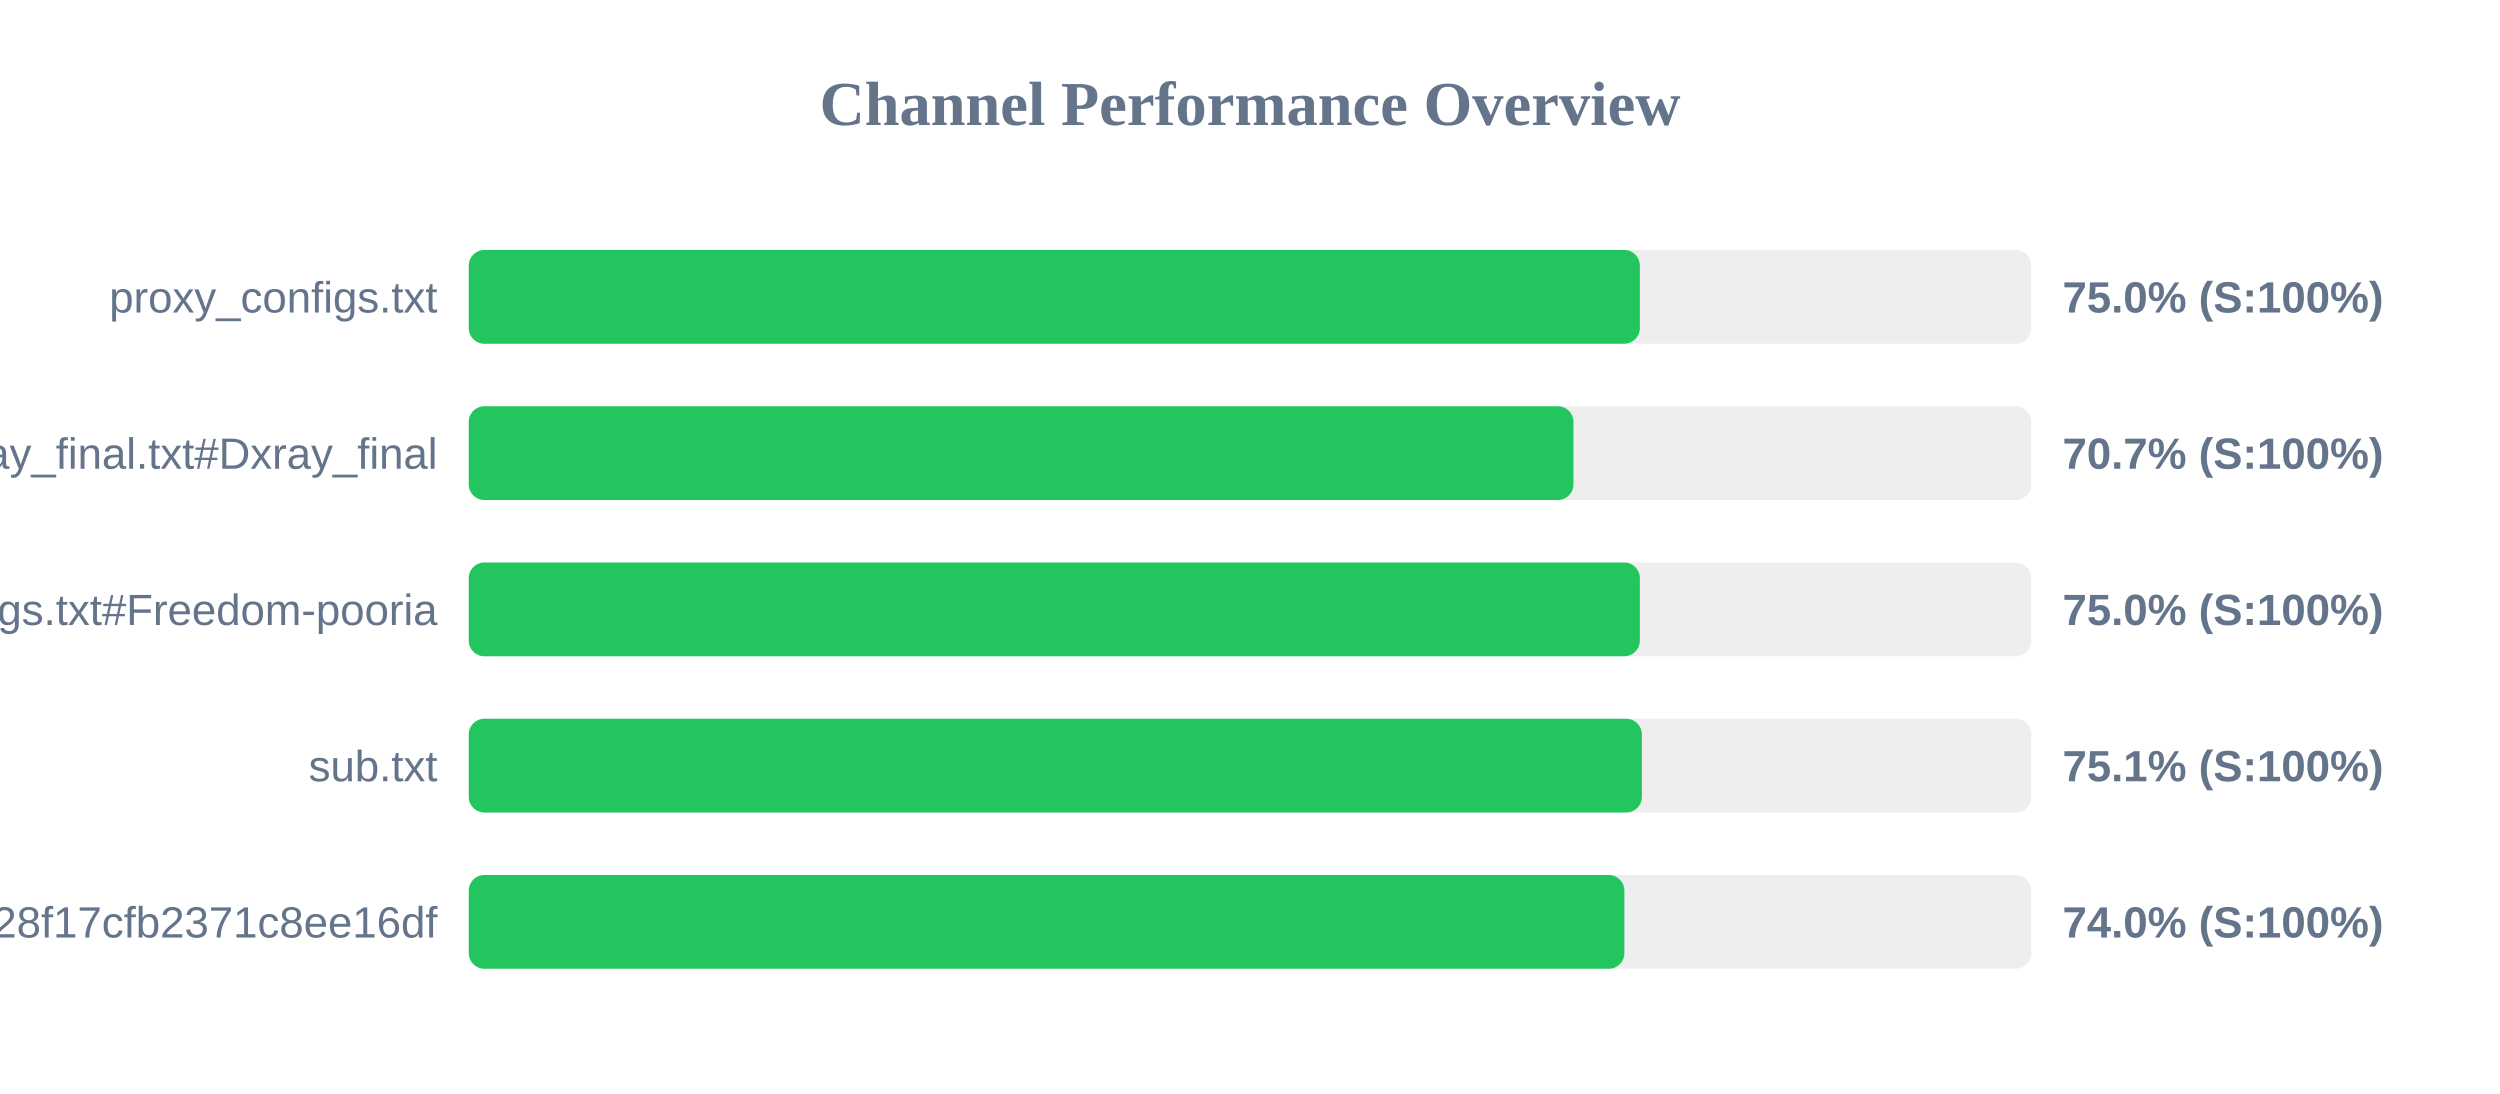
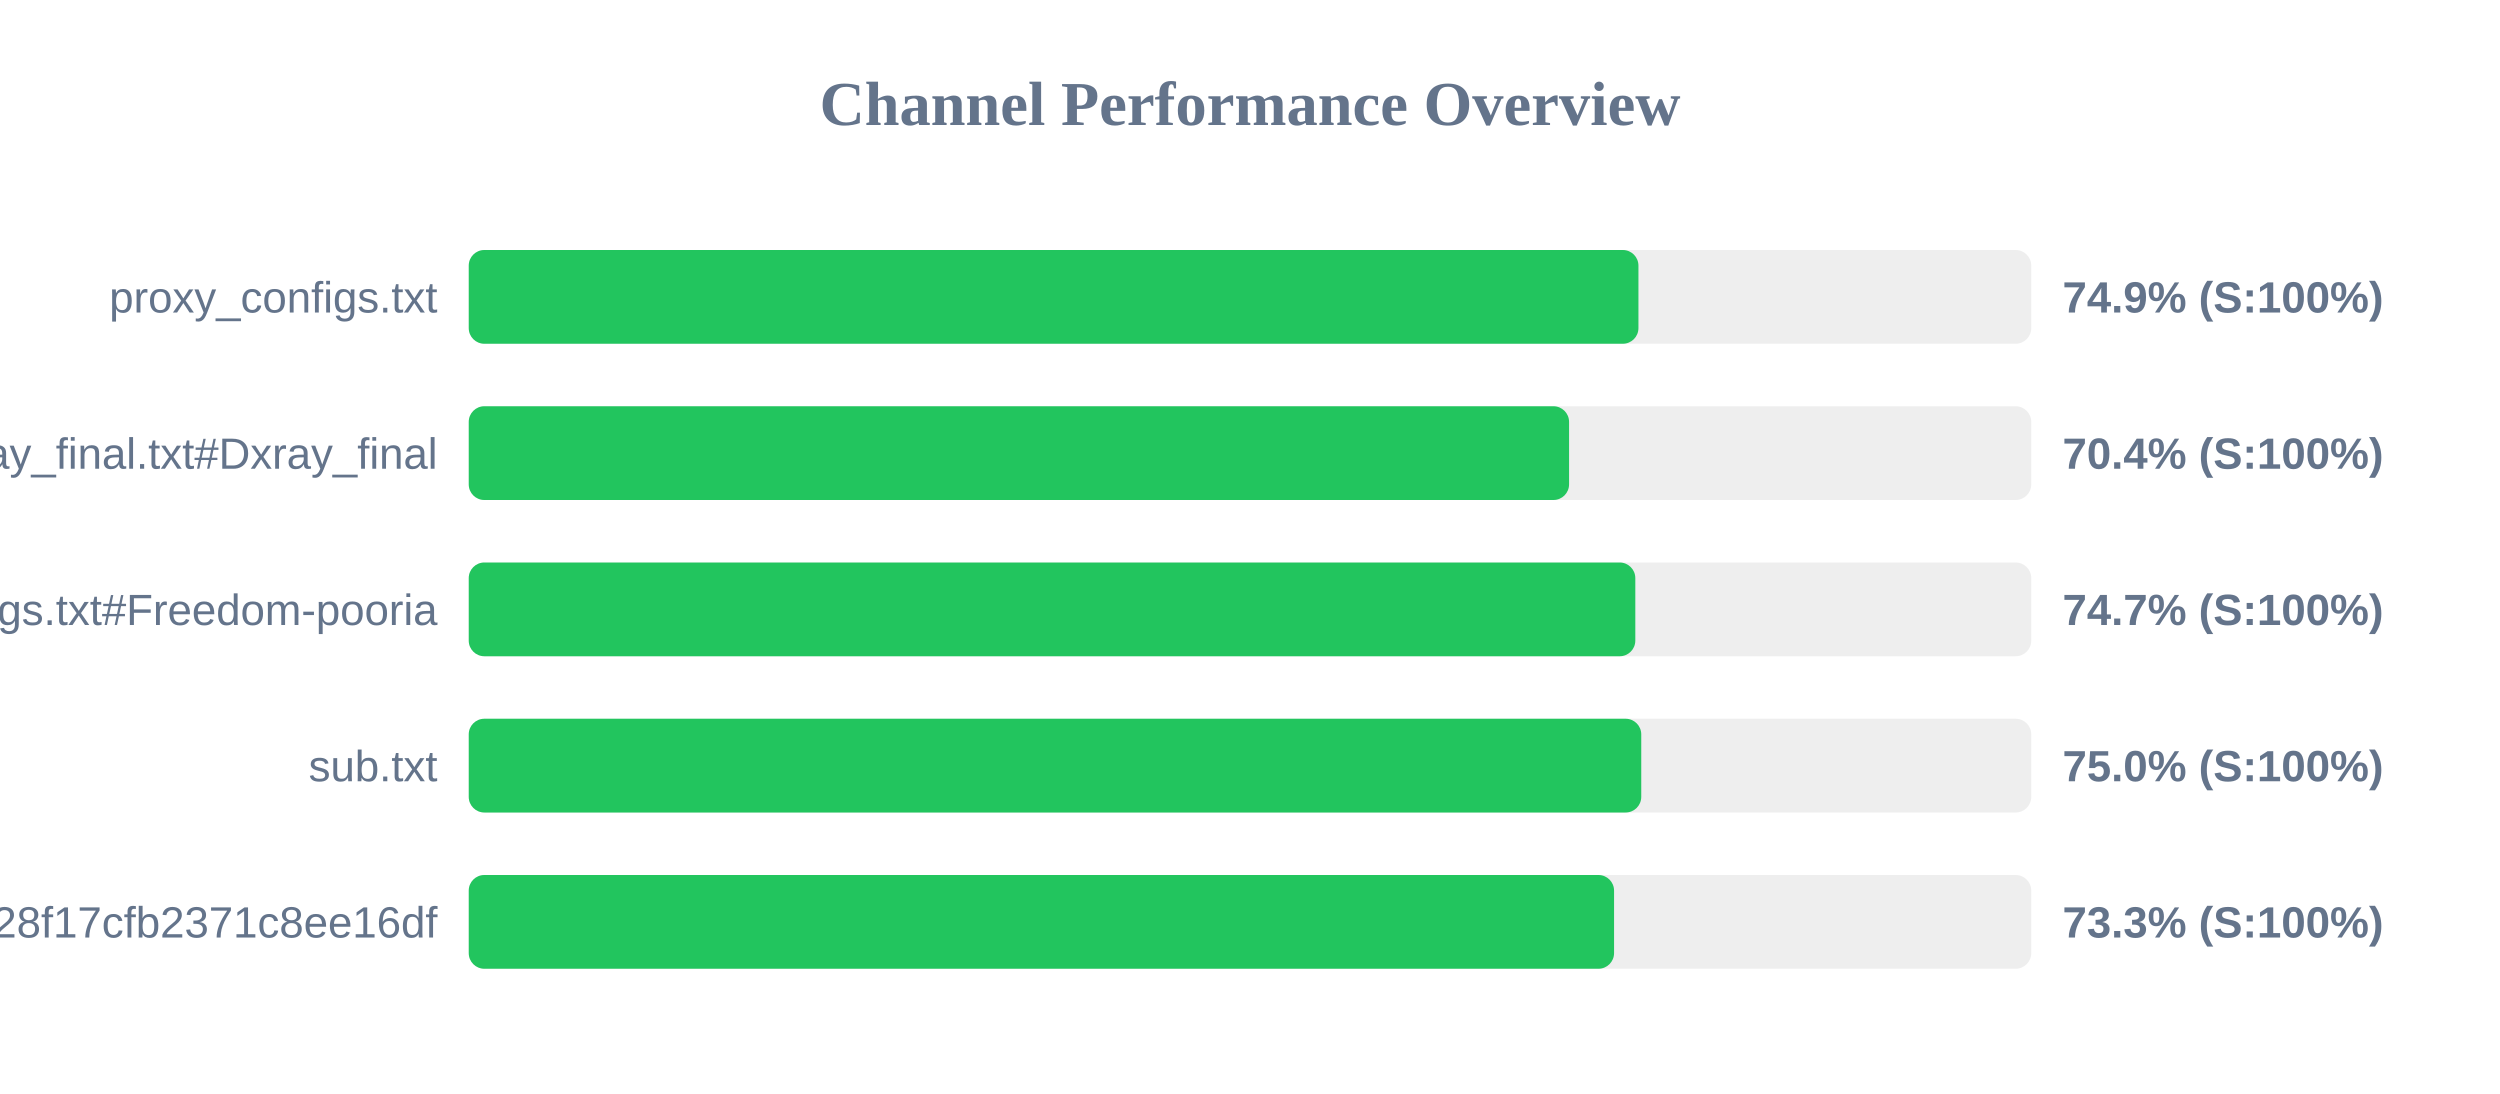
<svg xmlns="http://www.w3.org/2000/svg" width="800" height="350" version="1.1">
  <style>
        .row { font: 14px Arial; fill: #64748b; }
        .score { font: bold 14px Arial; fill: #64748b; }
    </style>
  <text x="400" y="40" text-anchor="middle" font-size="20px" font-weight="bold" fill="#64748b">Channel Performance Overview</text>
  <rect x="150" y="80" width="500" height="30" fill="#eee" rx="5" />
-   <rect x="150" y="80" width="374.75" height="30" fill="#22c55e" rx="5" />
+   <rect x="150" y="80" width="374.3" height="30" fill="#22c55e" rx="5" />
  <text x="140" y="100" text-anchor="end" class="row">proxy_configs.txt</text>
-   <text x="660" y="100" text-anchor="start" class="score">75.0% (S:100%)</text>
+   <text x="660" y="100" text-anchor="start" class="score">74.9% (S:100%)</text>
  <rect x="150" y="130" width="500" height="30" fill="#eee" rx="5" />
-   <rect x="150" y="130" width="353.5" height="30" fill="#22c55e" rx="5" />
+   <rect x="150" y="130" width="352.1" height="30" fill="#22c55e" rx="5" />
  <text x="140" y="150" text-anchor="end" class="row">xray_final.txt#Dxray_final</text>
-   <text x="660" y="150" text-anchor="start" class="score">70.7% (S:100%)</text>
+   <text x="660" y="150" text-anchor="start" class="score">70.4% (S:100%)</text>
  <rect x="150" y="180" width="500" height="30" fill="#eee" rx="5" />
-   <rect x="150" y="180" width="374.75" height="30" fill="#22c55e" rx="5" />
+   <rect x="150" y="180" width="373.3" height="30" fill="#22c55e" rx="5" />
  <text x="140" y="200" text-anchor="end" class="row">v2ray_configs.txt#Freedom-pooria</text>
-   <text x="660" y="200" text-anchor="start" class="score">75.0% (S:100%)</text>
+   <text x="660" y="200" text-anchor="start" class="score">74.7% (S:100%)</text>
  <rect x="150" y="230" width="500" height="30" fill="#eee" rx="5" />
-   <rect x="150" y="230" width="375.4" height="30" fill="#22c55e" rx="5" />
+   <rect x="150" y="230" width="375.2" height="30" fill="#22c55e" rx="5" />
  <text x="140" y="250" text-anchor="end" class="row">sub.txt</text>
-   <text x="660" y="250" text-anchor="start" class="score">75.1% (S:100%)</text>
+   <text x="660" y="250" text-anchor="start" class="score">75.0% (S:100%)</text>
  <rect x="150" y="280" width="500" height="30" fill="#eee" rx="5" />
-   <rect x="150" y="280" width="369.8" height="30" fill="#22c55e" rx="5" />
+   <rect x="150" y="280" width="366.5" height="30" fill="#22c55e" rx="5" />
  <text x="140" y="300" text-anchor="end" class="row">?token=fedfed7b41b828f17cfb2371c8ee16df</text>
-   <text x="660" y="300" text-anchor="start" class="score">74.0% (S:100%)</text>
+   <text x="660" y="300" text-anchor="start" class="score">73.3% (S:100%)</text>
</svg>
